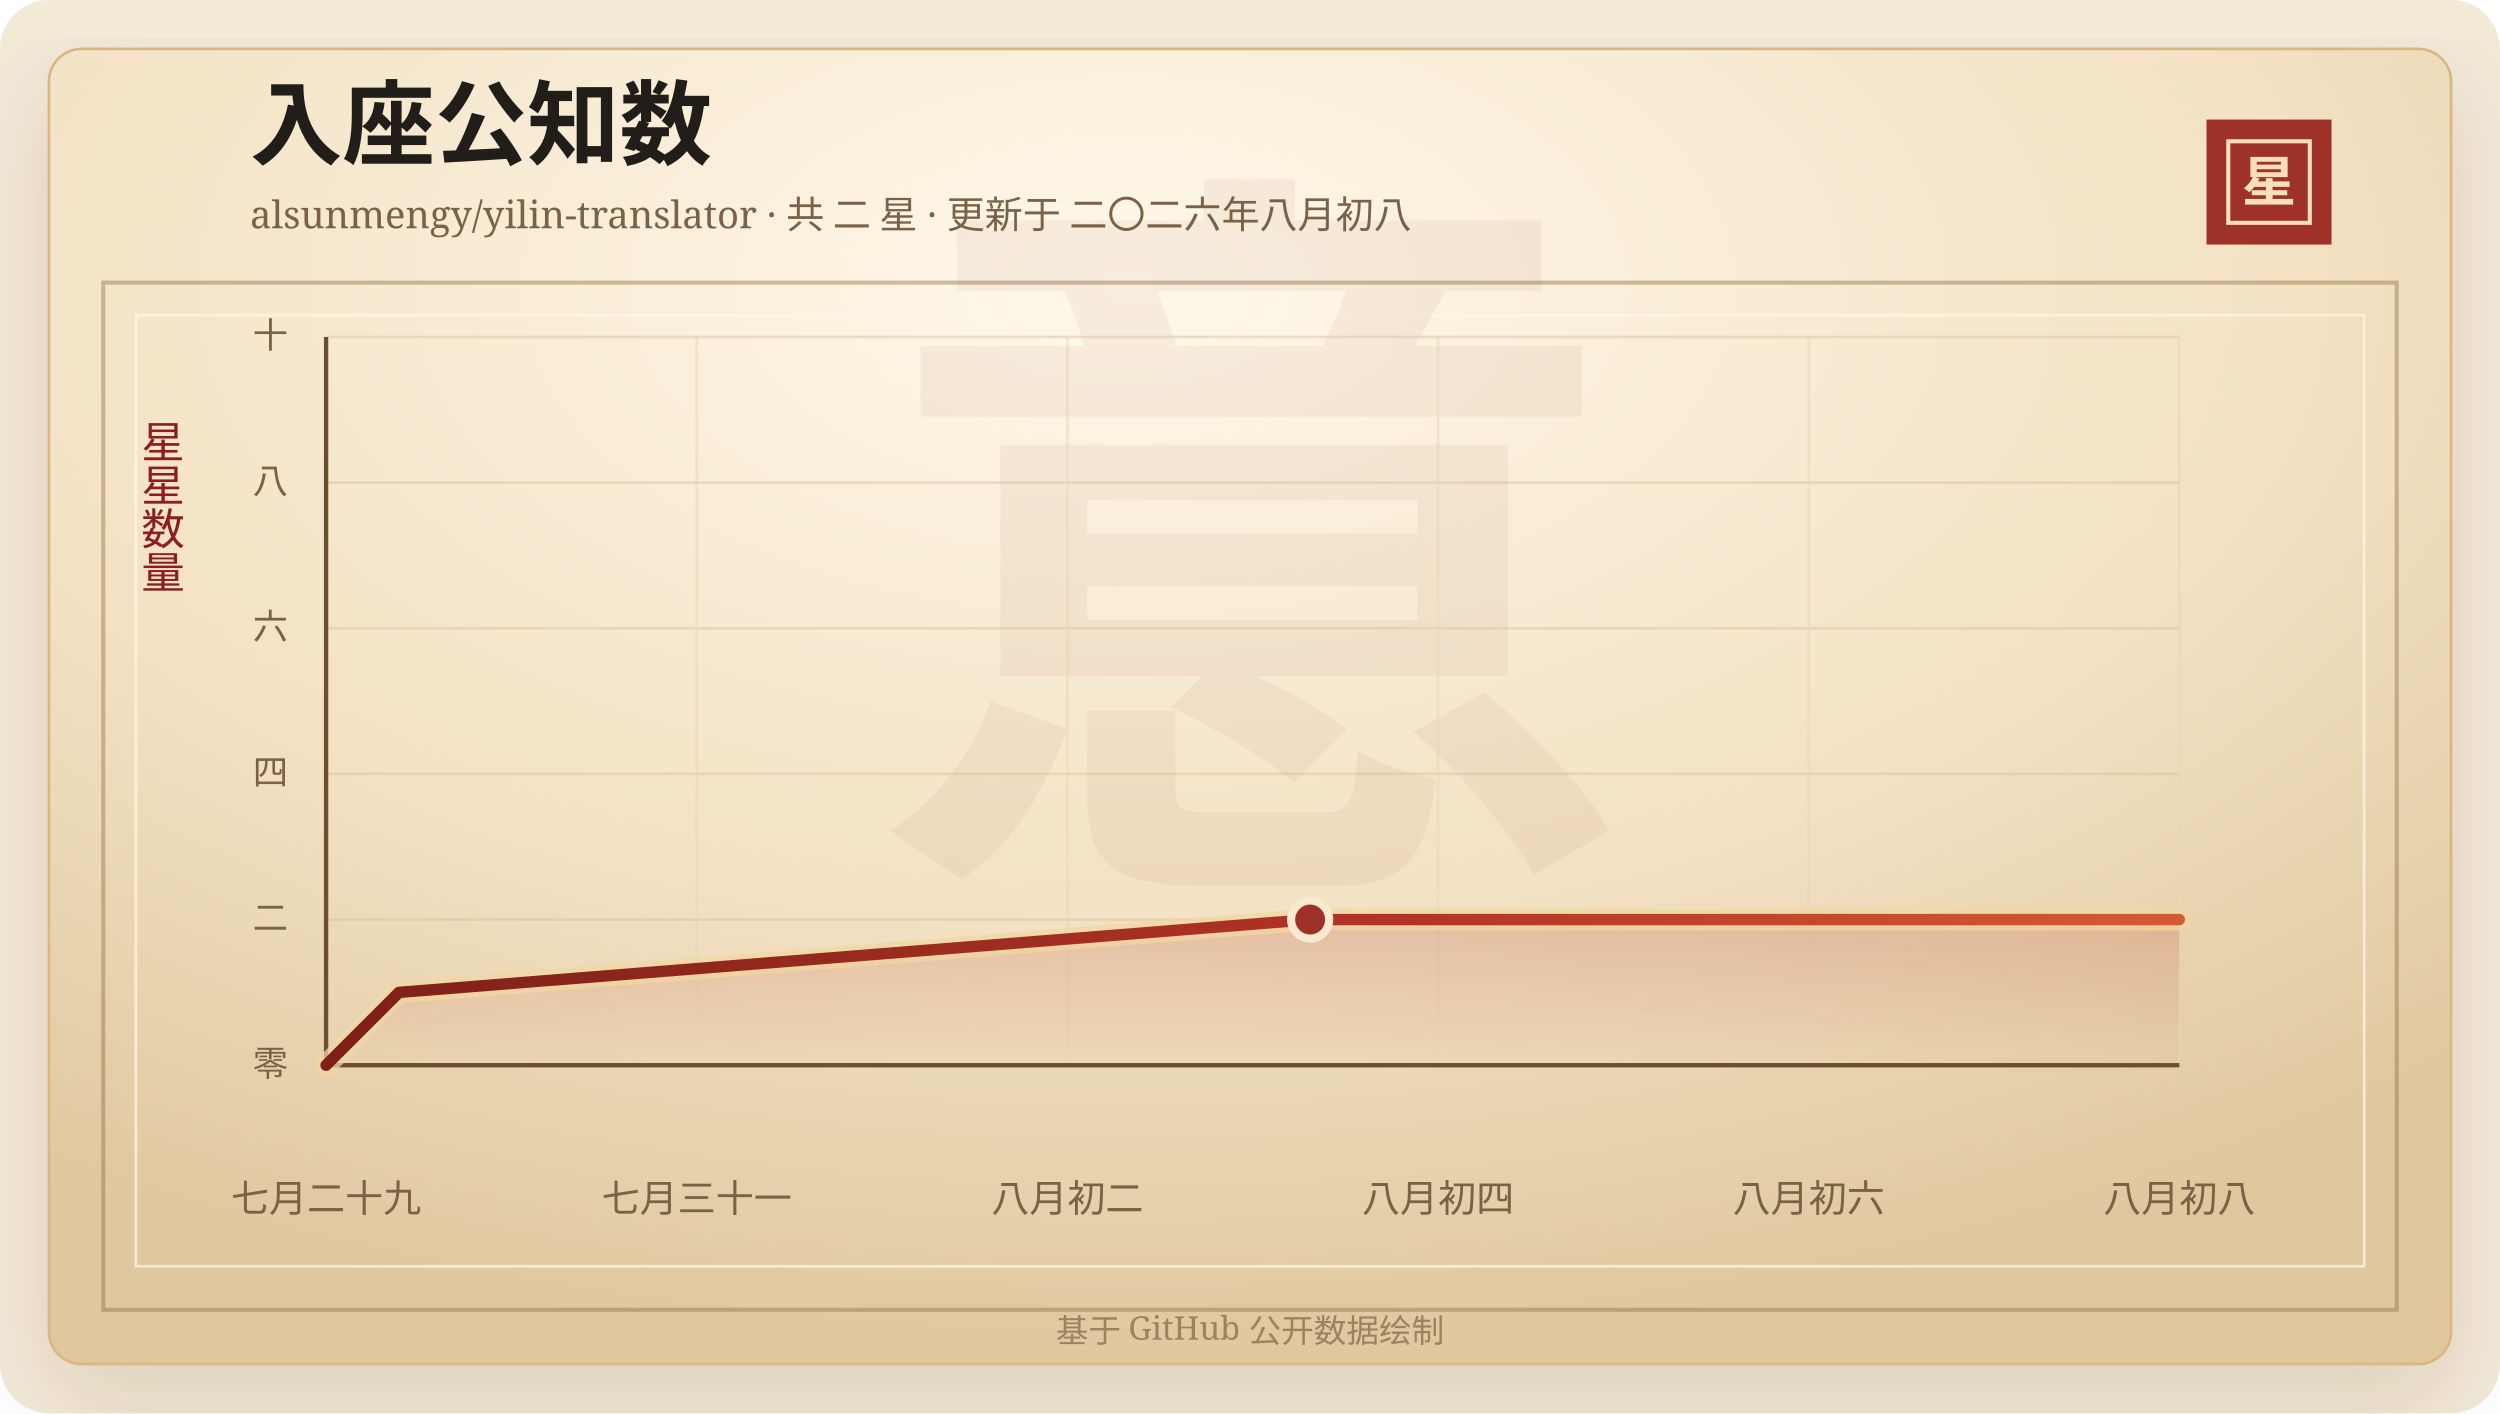
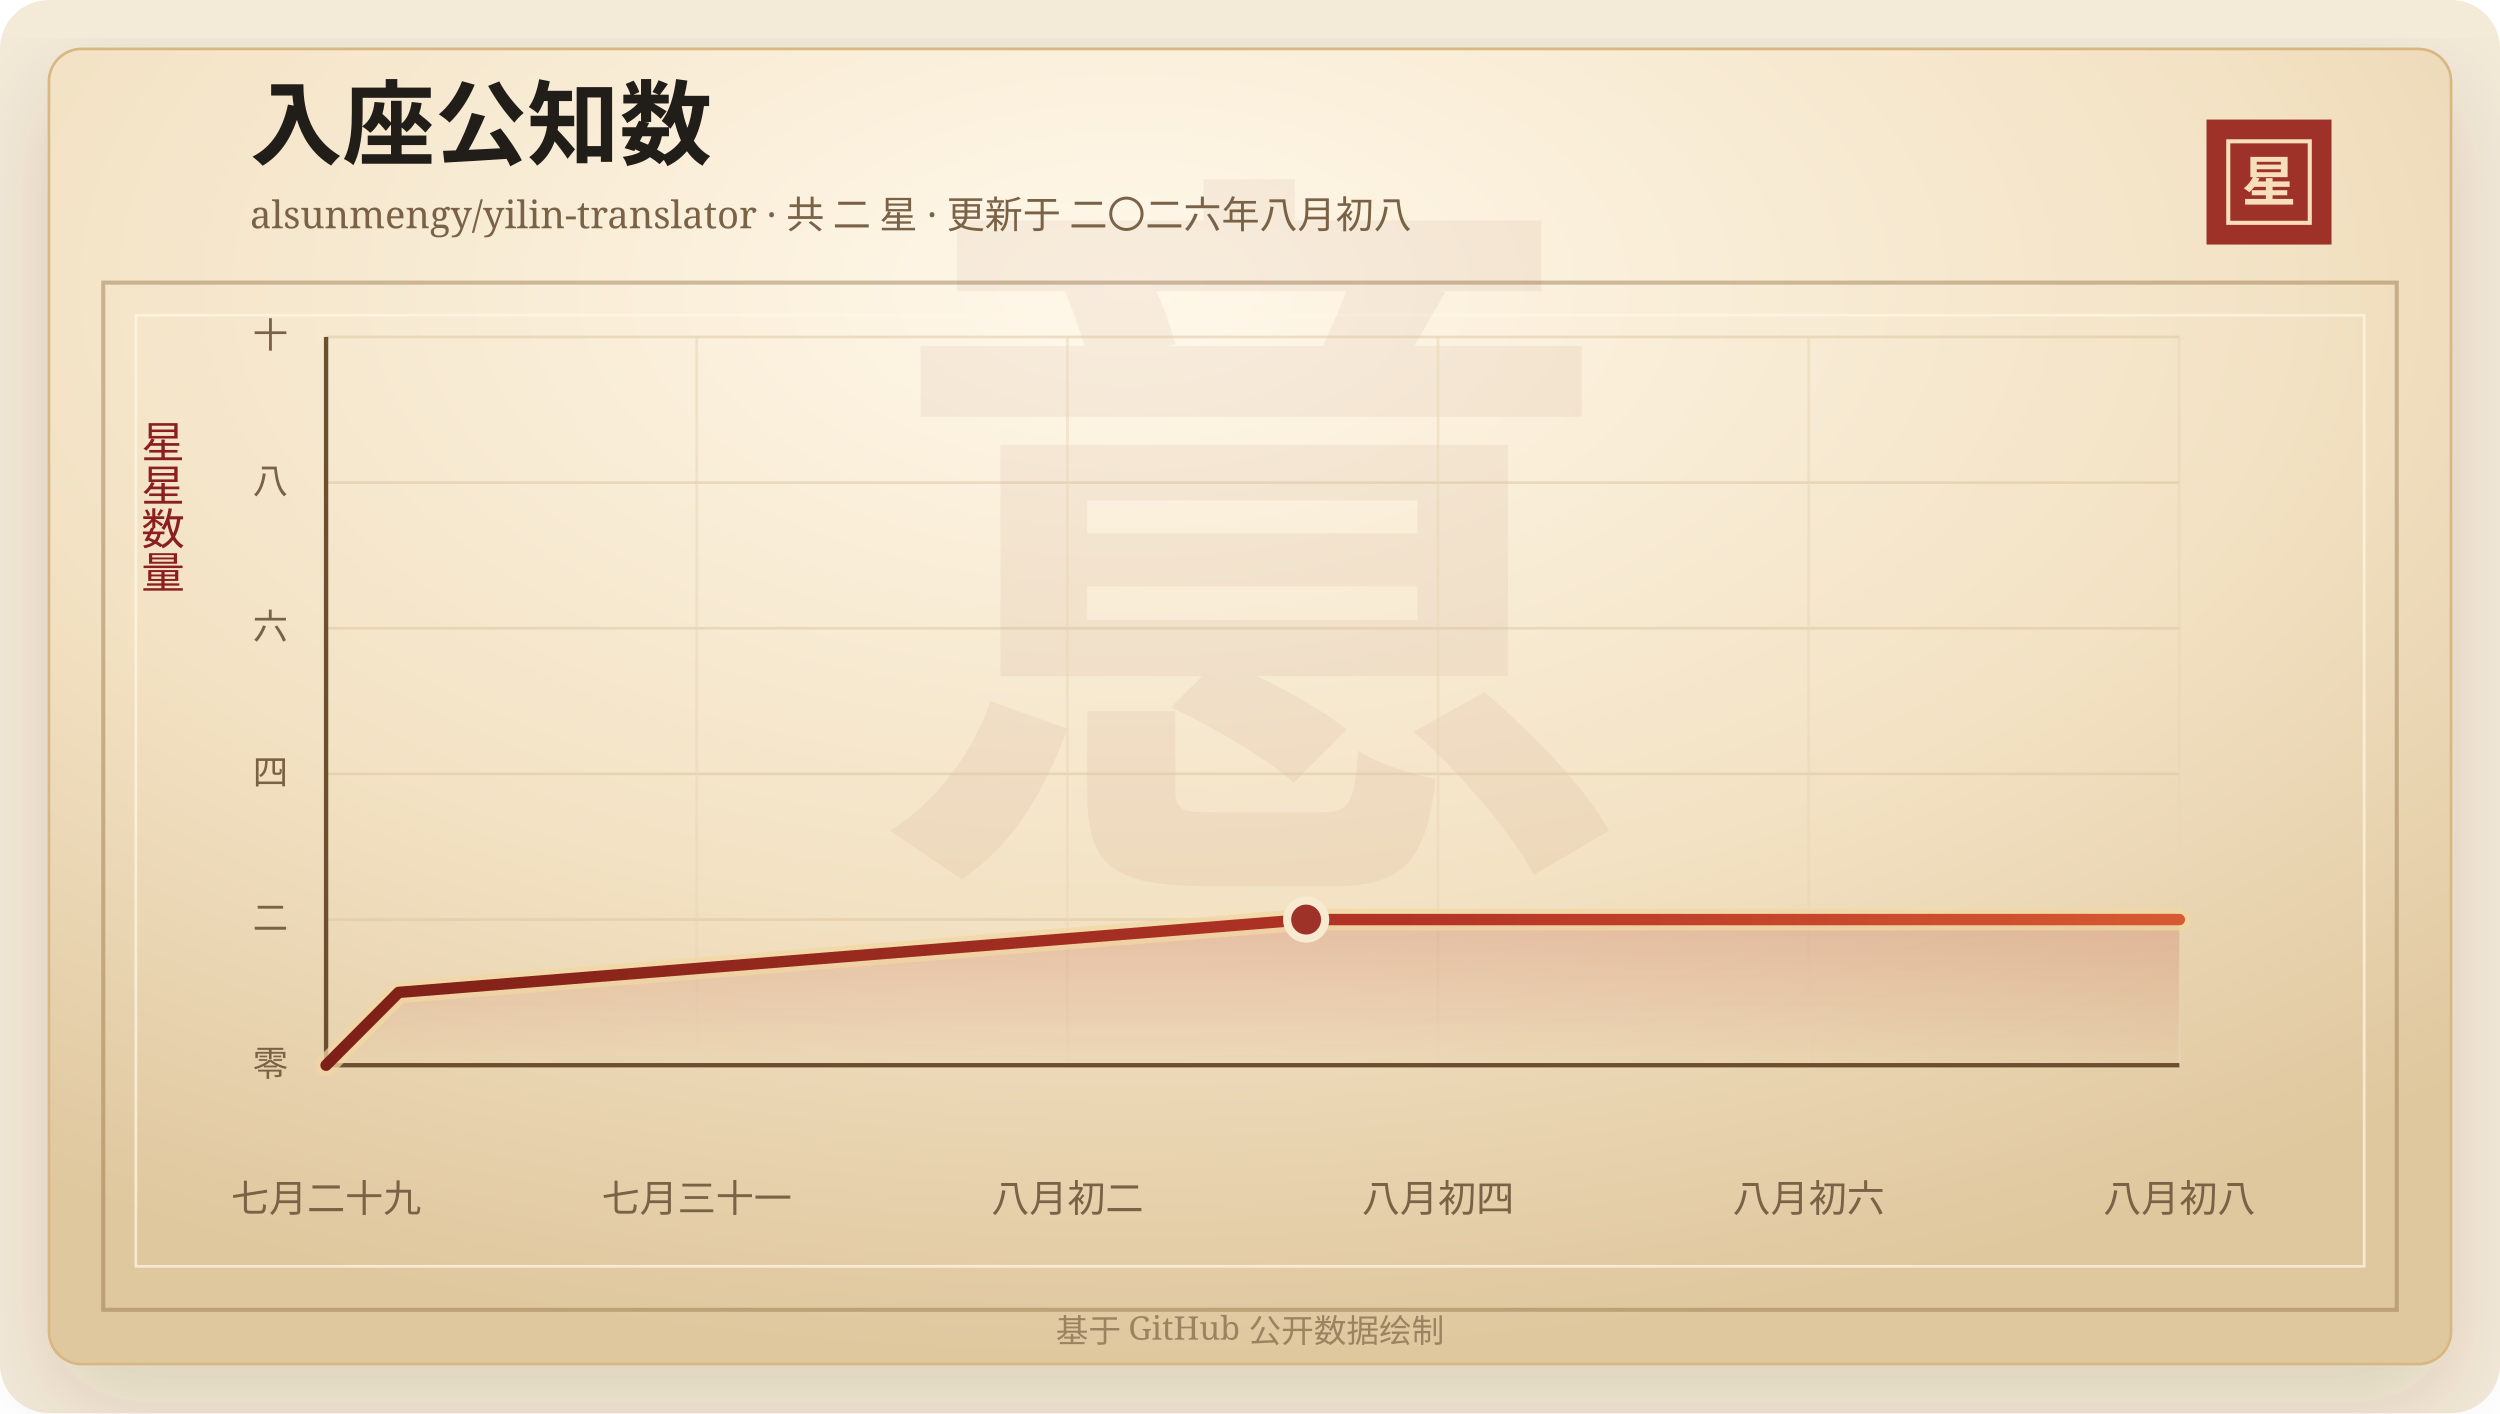
<svg xmlns="http://www.w3.org/2000/svg" width="920" height="520" viewBox="0 0 920 520" role="img" aria-labelledby="title desc">
  <defs>
    <linearGradient id="line" x1="0" x2="1" y1="0" y2="0">
      <stop offset="0%" stop-color="#7d2017" />
      <stop offset="58%" stop-color="#b33426" />
      <stop offset="100%" stop-color="#d65a32" />
    </linearGradient>
    <linearGradient id="area" x1="0" x2="0" y1="0" y2="1">
      <stop offset="0%" stop-color="#b33426" stop-opacity="0.2" />
      <stop offset="100%" stop-color="#b33426" stop-opacity="0" />
    </linearGradient>
    <radialGradient id="paper" cx="45%" cy="18%" r="82%">
      <stop offset="0%" stop-color="#fff8ea" />
      <stop offset="58%" stop-color="#f3e2c4" />
      <stop offset="100%" stop-color="#dfc79e" />
    </radialGradient>
    <filter id="shadow" x="-20%" y="-20%" width="140%" height="140%">
      <feDropShadow dx="0" dy="14" stdDeviation="18" flood-color="#3b2a20" flood-opacity="0.14" />
    </filter>
  </defs>
  <rect width="920" height="520" rx="18" fill="#f4ead8" />
  <rect x="18" y="18" width="884" height="484" rx="12" fill="url(#paper)" stroke="#d8b783" filter="url(#shadow)" />
  <rect x="38" y="104" width="844" height="378" fill="none" stroke="#8c6b3f" stroke-opacity="0.42" stroke-width="1.5" />
  <rect x="50" y="116" width="820" height="350" fill="none" stroke="#fff7e5" stroke-opacity="0.72" />
  <text x="460" y="304" text-anchor="middle" fill="#8c342a" fill-opacity="0.06" font-family="Songti SC, STSong, SimSun, serif" font-size="280" font-weight="700">意</text>
  <text x="92" y="58" fill="#211d18" font-family="Songti SC, STSong, SimSun, serif" font-size="34" font-weight="700">入座公知数</text>
  <text x="92" y="84" fill="#7a6247" font-family="Songti SC, STSong, SimSun, serif" font-size="14.0">alsunmengy/yilin-translator · 共 二 星 · 更新于 二〇二六年八月初八</text>
  <rect x="812" y="44" width="46" height="46" fill="#9e3228" />
  <rect x="820" y="52" width="30" height="30" fill="none" stroke="#f6dfba" stroke-width="1.5" />
  <text x="835" y="74" text-anchor="middle" fill="#f6dfba" font-family="Songti SC, STSong, SimSun, serif" font-size="20" font-weight="700">星</text>
  <text x="60" y="166" text-anchor="middle" fill="#8b1e1e" font-family="Songti SC, STSong, SimSun, serif" font-size="16" writing-mode="vertical-rl">星星数量</text>
  <line x1="120" y1="392.00" x2="802" y2="392.00" stroke="#d9c29e" stroke-opacity="0.48" />
  <text x="106" y="396.00" text-anchor="end" fill="#7a6247" font-family="Songti SC, STSong, SimSun, serif" font-size="13">零</text>
  <line x1="120" y1="338.40" x2="802" y2="338.40" stroke="#d9c29e" stroke-opacity="0.48" />
  <text x="106" y="342.40" text-anchor="end" fill="#7a6247" font-family="Songti SC, STSong, SimSun, serif" font-size="13">二</text>
  <line x1="120" y1="284.80" x2="802" y2="284.80" stroke="#d9c29e" stroke-opacity="0.48" />
  <text x="106" y="288.80" text-anchor="end" fill="#7a6247" font-family="Songti SC, STSong, SimSun, serif" font-size="13">四</text>
  <line x1="120" y1="231.20" x2="802" y2="231.20" stroke="#d9c29e" stroke-opacity="0.48" />
  <text x="106" y="235.20" text-anchor="end" fill="#7a6247" font-family="Songti SC, STSong, SimSun, serif" font-size="13">六</text>
  <line x1="120" y1="177.60" x2="802" y2="177.60" stroke="#d9c29e" stroke-opacity="0.48" />
  <text x="106" y="181.60" text-anchor="end" fill="#7a6247" font-family="Songti SC, STSong, SimSun, serif" font-size="13">八</text>
  <line x1="120" y1="124.00" x2="802" y2="124.00" stroke="#d9c29e" stroke-opacity="0.48" />
  <text x="106" y="128.00" text-anchor="end" fill="#7a6247" font-family="Songti SC, STSong, SimSun, serif" font-size="13">十</text>
  <line x1="120.00" y1="124" x2="120.00" y2="392" stroke="#ead6b7" stroke-opacity="0.54" />
  <text x="120.00" y="446" text-anchor="middle" fill="#7a6247" font-family="Songti SC, STSong, SimSun, serif" font-size="14">七月二十九</text>
  <line x1="256.40" y1="124" x2="256.40" y2="392" stroke="#ead6b7" stroke-opacity="0.54" />
  <text x="256.40" y="446" text-anchor="middle" fill="#7a6247" font-family="Songti SC, STSong, SimSun, serif" font-size="14">七月三十一</text>
  <line x1="392.80" y1="124" x2="392.80" y2="392" stroke="#ead6b7" stroke-opacity="0.54" />
  <text x="392.80" y="446" text-anchor="middle" fill="#7a6247" font-family="Songti SC, STSong, SimSun, serif" font-size="14">八月初二</text>
  <line x1="529.20" y1="124" x2="529.20" y2="392" stroke="#ead6b7" stroke-opacity="0.54" />
  <text x="529.20" y="446" text-anchor="middle" fill="#7a6247" font-family="Songti SC, STSong, SimSun, serif" font-size="14">八月初四</text>
  <line x1="665.60" y1="124" x2="665.60" y2="392" stroke="#ead6b7" stroke-opacity="0.54" />
  <text x="665.60" y="446" text-anchor="middle" fill="#7a6247" font-family="Songti SC, STSong, SimSun, serif" font-size="14">八月初六</text>
  <line x1="802.00" y1="124" x2="802.00" y2="392" stroke="#ead6b7" stroke-opacity="0.54" />
  <text x="802.00" y="446" text-anchor="middle" fill="#7a6247" font-family="Songti SC, STSong, SimSun, serif" font-size="14">八月初八</text>
  <line x1="120" y1="392" x2="802" y2="392" stroke="#6c4f2e" stroke-width="1.6" />
  <line x1="120" y1="124" x2="120" y2="392" stroke="#6c4f2e" stroke-width="1.6" />
-   <polygon points="120.00,392.00 120.00,392.00 146.82,365.20 482.13,338.40 802.00,338.40 802.00,392.00" fill="url(#area)" />
-   <polyline points="120.00,392.00 146.82,365.20 482.13,338.40 802.00,338.40" fill="none" stroke="#f3d7a2" stroke-width="8" stroke-linecap="round" stroke-linejoin="round" opacity="0.72" />
-   <polyline points="120.00,392.00 146.82,365.20 482.13,338.40 802.00,338.40" fill="none" stroke="url(#line)" stroke-width="4.2" stroke-linecap="round" stroke-linejoin="round" />
-   <circle cx="482.13" cy="338.40" r="7" fill="#9e3228" stroke="#f7ead1" stroke-width="3" />
+   <polygon points="120.00,392.00 120.00,392.00 146.71,365.20 480.65,338.40 802.00,338.40 802.00,392.00" fill="url(#area)" />
+   <polyline points="120.00,392.00 146.71,365.20 480.65,338.40 802.00,338.40" fill="none" stroke="#f3d7a2" stroke-width="8" stroke-linecap="round" stroke-linejoin="round" opacity="0.72" />
+   <polyline points="120.00,392.00 146.71,365.20 480.65,338.40 802.00,338.40" fill="none" stroke="url(#line)" stroke-width="4.2" stroke-linecap="round" stroke-linejoin="round" />
+   <circle cx="480.65" cy="338.40" r="7" fill="#9e3228" stroke="#f7ead1" stroke-width="3" />
  <text x="460" y="494" text-anchor="middle" fill="#9b8361" font-family="Songti SC, STSong, SimSun, serif" font-size="12">基于 GitHub 公开数据绘制</text>
</svg>
